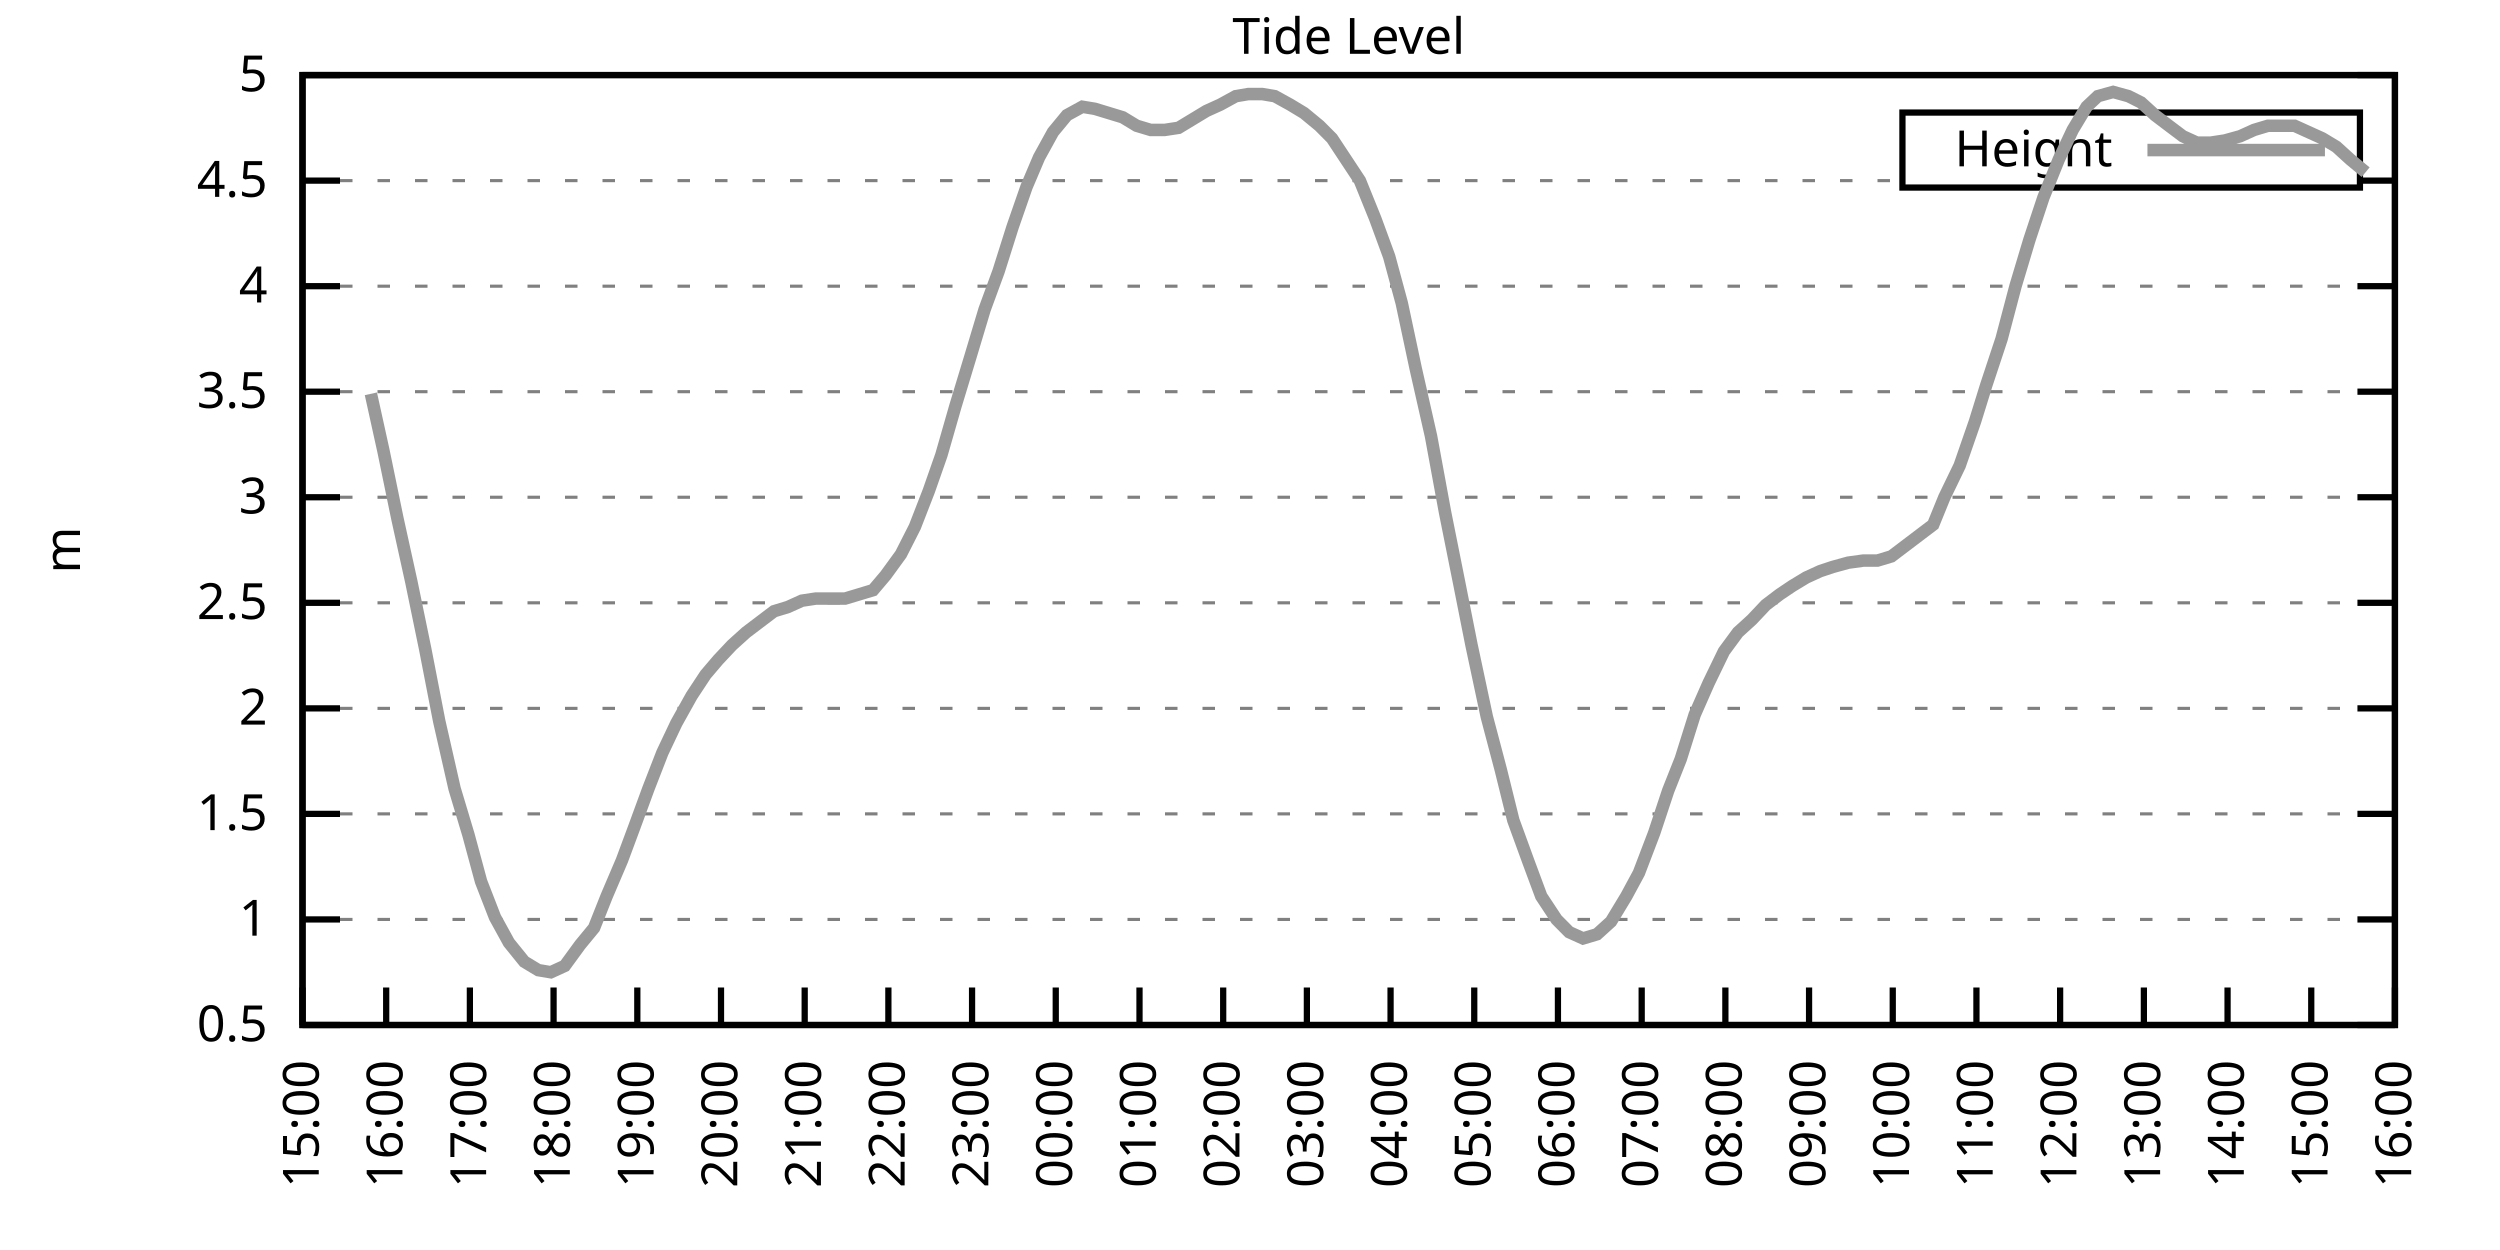
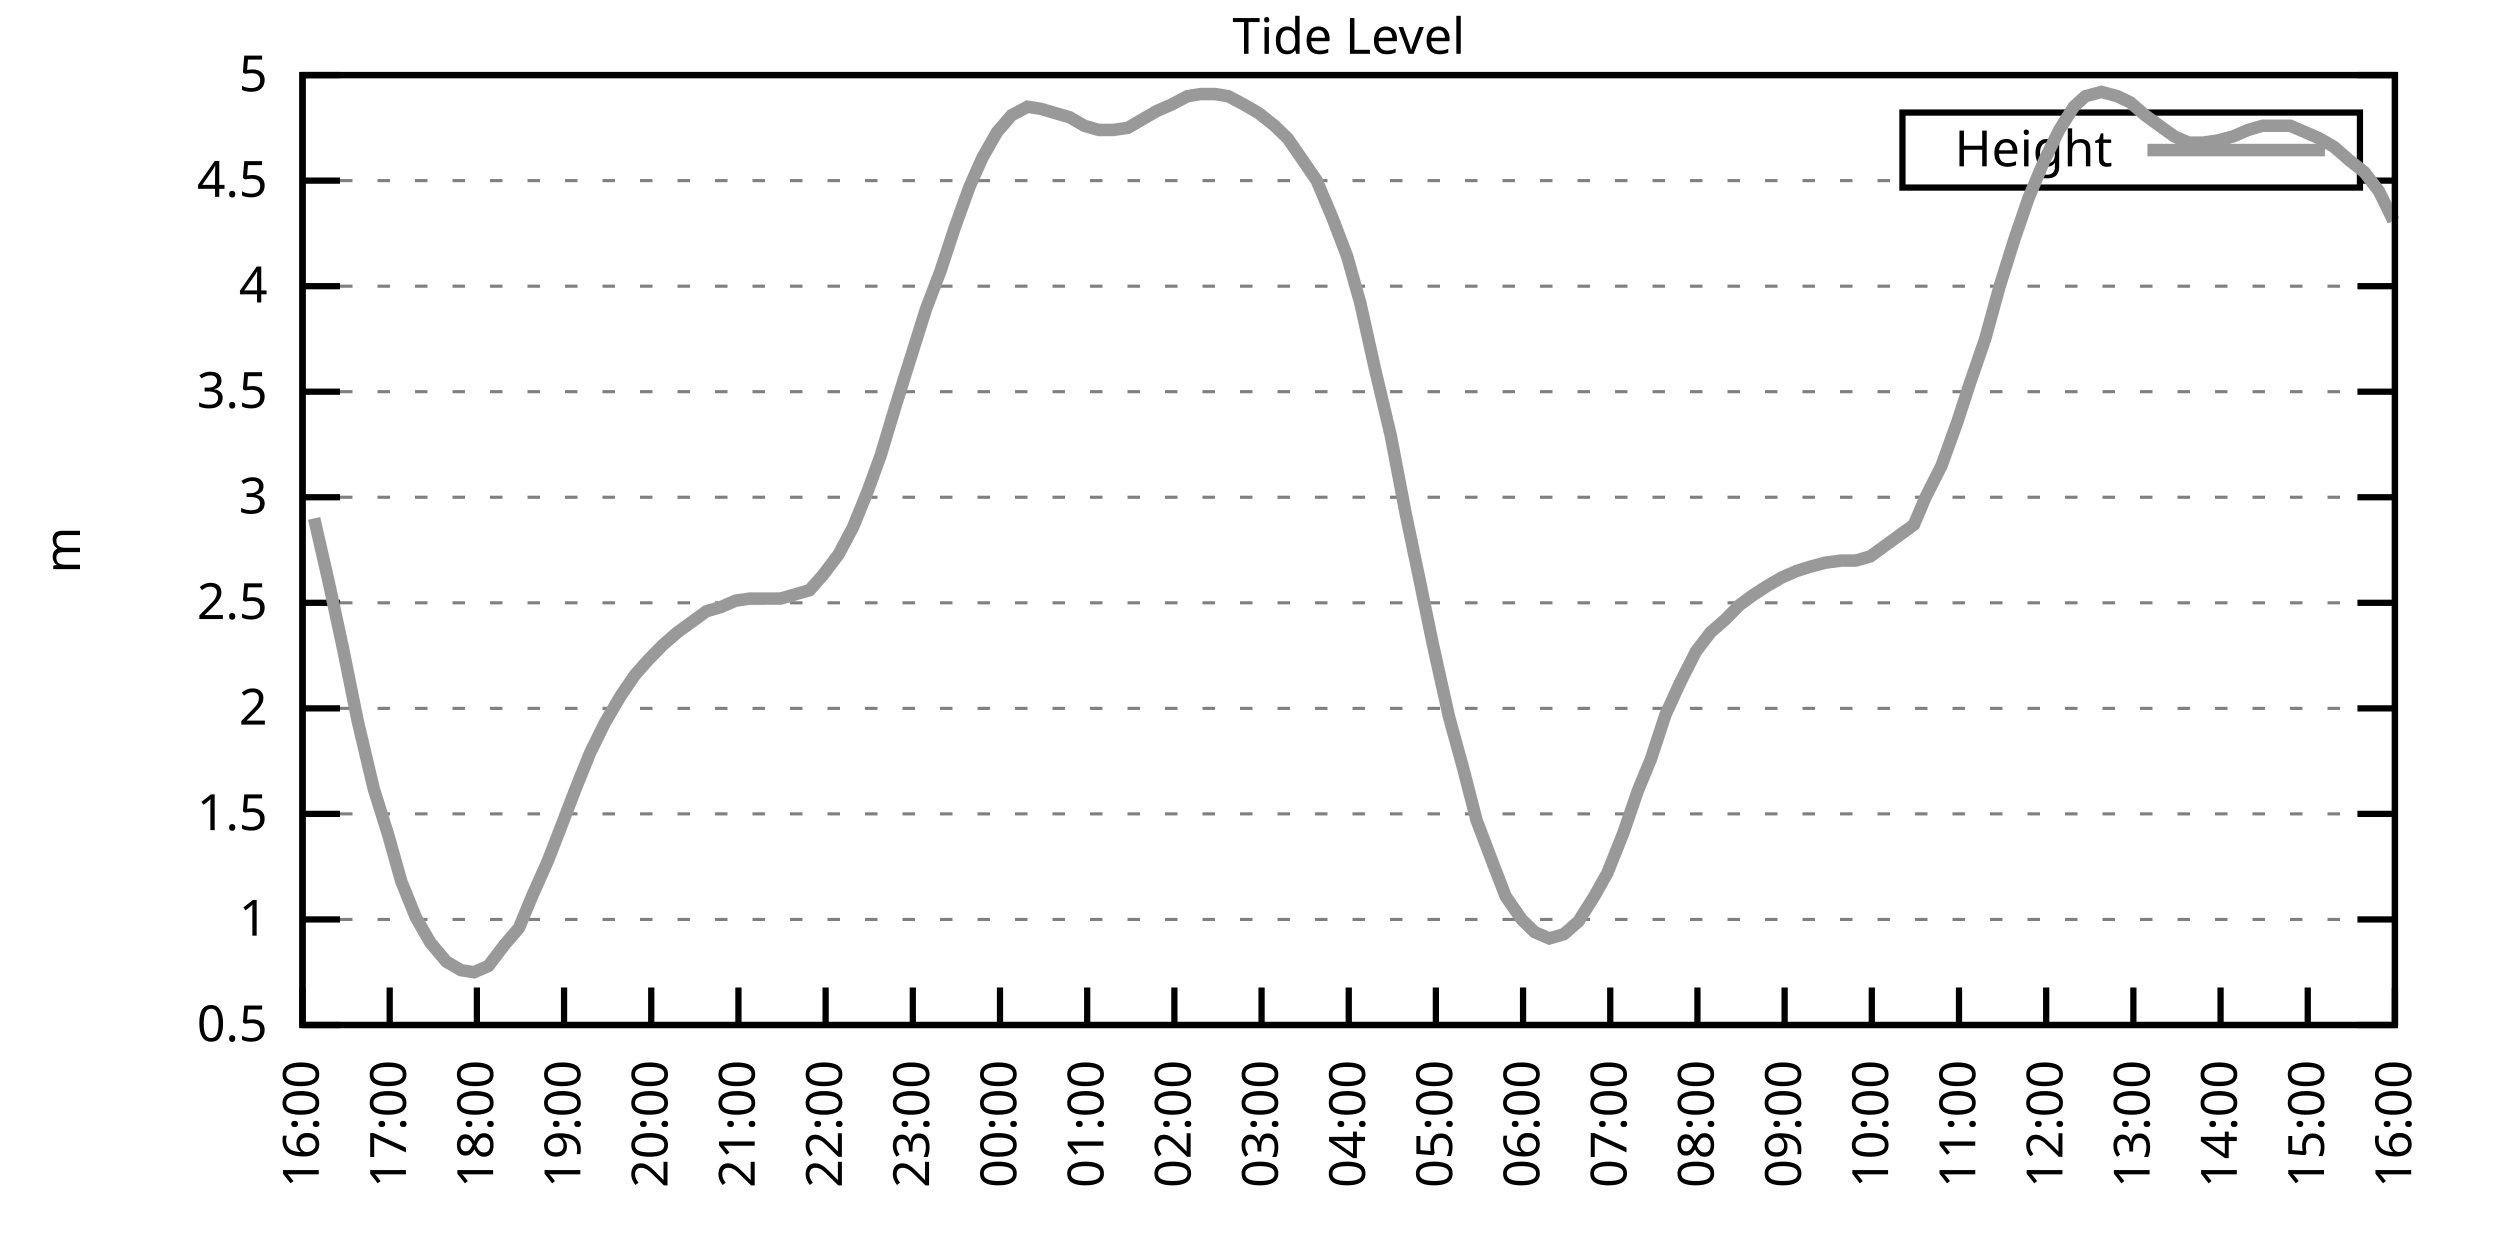
<svg xmlns="http://www.w3.org/2000/svg" xmlns:xlink="http://www.w3.org/1999/xlink" width="400" height="200" viewBox="0 0 400 200">
  <g id="gnuplot_canvas">
    <rect x="0" y="0" width="400" height="200" fill="none" />
    <defs>
      <circle id="gpDot" r="0.5" stroke-width="0.5" stroke="currentColor" />
      <path id="gpPt0" stroke-width="0.333" stroke="currentColor" d="M-1,0 h2 M0,-1 v2" />
      <path id="gpPt1" stroke-width="0.333" stroke="currentColor" d="M-1,-1 L1,1 M1,-1 L-1,1" />
      <path id="gpPt2" stroke-width="0.333" stroke="currentColor" d="M-1,0 L1,0 M0,-1 L0,1 M-1,-1 L1,1 M-1,1 L1,-1" />
      <rect id="gpPt3" stroke-width="0.333" stroke="currentColor" x="-1" y="-1" width="2" height="2" />
      <rect id="gpPt4" stroke-width="0.333" stroke="currentColor" fill="currentColor" x="-1" y="-1" width="2" height="2" />
      <circle id="gpPt5" stroke-width="0.333" stroke="currentColor" cx="0" cy="0" r="1" />
      <use xlink:href="#gpPt5" id="gpPt6" fill="currentColor" stroke="none" />
      <path id="gpPt7" stroke-width="0.333" stroke="currentColor" d="M0,-1.33 L-1.33,0.67 L1.33,0.67 z" />
      <use xlink:href="#gpPt7" id="gpPt8" fill="currentColor" stroke="none" />
      <use xlink:href="#gpPt7" id="gpPt9" stroke="currentColor" transform="rotate(180)" />
      <use xlink:href="#gpPt9" id="gpPt10" fill="currentColor" stroke="none" />
      <use xlink:href="#gpPt3" id="gpPt11" stroke="currentColor" transform="rotate(45)" />
      <use xlink:href="#gpPt11" id="gpPt12" fill="currentColor" stroke="none" />
      <path id="gpPt13" stroke-width="0.333" stroke="currentColor" d="M0,1.330 L1.265,0.411 L0.782,-1.067 L-0.782,-1.076 L-1.265,0.411 z" />
      <use xlink:href="#gpPt13" id="gpPt14" fill="currentColor" stroke="none" />
      <filter id="textbox" filterUnits="objectBoundingBox" x="0" y="0" height="1" width="1">
        <feFlood flood-color="white" flood-opacity="1" result="bgnd" />
        <feComposite in="SourceGraphic" in2="bgnd" operator="atop" />
      </filter>
      <filter id="greybox" filterUnits="objectBoundingBox" x="0" y="0" height="1" width="1">
        <feFlood flood-color="lightgrey" flood-opacity="1" result="grey" />
        <feComposite in="SourceGraphic" in2="grey" operator="atop" />
      </filter>
    </defs>
    <g fill="none" color="white" stroke="currentColor" stroke-width="1.00" stroke-linecap="butt" stroke-linejoin="miter">
</g>
    <g fill="none" color="black" stroke="currentColor" stroke-width="1.00" stroke-linecap="butt" stroke-linejoin="miter">
      <g stroke="none" shape-rendering="crispEdges">
        <polygon fill="rgb(255, 255, 255)" points="48.40,164.00 383.18,164.00 383.18,12.02 48.40,12.02 " />
      </g>
    </g>
    <g fill="none" color="black" stroke="currentColor" stroke-width="1.00" stroke-linecap="butt" stroke-linejoin="miter">
</g>
    <g fill="none" color="black" stroke="black" stroke-width="0.50" stroke-linecap="butt" stroke-linejoin="miter">
</g>
    <g fill="none" color="gray" stroke="currentColor" stroke-width="0.50" stroke-linecap="butt" stroke-linejoin="miter">
      <path stroke="gray" stroke-dasharray="2,4" class="gridline" d="M48.40,164.00 L383.19,164.00  " />
    </g>
    <g fill="none" color="gray" stroke="gray" stroke-width="1.00" stroke-linecap="butt" stroke-linejoin="miter">
</g>
    <g fill="none" color="black" stroke="currentColor" stroke-width="1.00" stroke-linecap="butt" stroke-linejoin="miter">
      <path stroke="black" d="M48.40,164.00 L54.40,164.00 M383.19,164.00 L377.19,164.00  " />
      <g transform="translate(42.80,166.60)" stroke="none" fill="black" font-family="Sans" font-size="8.00" text-anchor="end">
        <text>
          <tspan font-family="Sans"> 0.5</tspan>
        </text>
      </g>
    </g>
    <g fill="none" color="black" stroke="currentColor" stroke-width="1.00" stroke-linecap="butt" stroke-linejoin="miter">
</g>
    <g fill="none" color="black" stroke="black" stroke-width="0.50" stroke-linecap="butt" stroke-linejoin="miter">
</g>
    <g fill="none" color="gray" stroke="currentColor" stroke-width="0.50" stroke-linecap="butt" stroke-linejoin="miter">
      <path stroke="gray" stroke-dasharray="2,4" class="gridline" d="M48.40,147.11 L383.19,147.11  " />
    </g>
    <g fill="none" color="gray" stroke="gray" stroke-width="1.00" stroke-linecap="butt" stroke-linejoin="miter">
</g>
    <g fill="none" color="black" stroke="currentColor" stroke-width="1.00" stroke-linecap="butt" stroke-linejoin="miter">
      <path stroke="black" d="M48.40,147.11 L54.40,147.11 M383.19,147.11 L377.19,147.11  " />
      <g transform="translate(42.80,149.71)" stroke="none" fill="black" font-family="Sans" font-size="8.00" text-anchor="end">
        <text>
          <tspan font-family="Sans"> 1</tspan>
        </text>
      </g>
    </g>
    <g fill="none" color="black" stroke="currentColor" stroke-width="1.00" stroke-linecap="butt" stroke-linejoin="miter">
</g>
    <g fill="none" color="black" stroke="black" stroke-width="0.50" stroke-linecap="butt" stroke-linejoin="miter">
</g>
    <g fill="none" color="gray" stroke="currentColor" stroke-width="0.50" stroke-linecap="butt" stroke-linejoin="miter">
      <path stroke="gray" stroke-dasharray="2,4" class="gridline" d="M48.40,130.22 L383.19,130.22  " />
    </g>
    <g fill="none" color="gray" stroke="gray" stroke-width="1.00" stroke-linecap="butt" stroke-linejoin="miter">
</g>
    <g fill="none" color="black" stroke="currentColor" stroke-width="1.00" stroke-linecap="butt" stroke-linejoin="miter">
      <path stroke="black" d="M48.40,130.22 L54.40,130.22 M383.19,130.22 L377.19,130.22  " />
      <g transform="translate(42.80,132.82)" stroke="none" fill="black" font-family="Sans" font-size="8.00" text-anchor="end">
        <text>
          <tspan font-family="Sans"> 1.5</tspan>
        </text>
      </g>
    </g>
    <g fill="none" color="black" stroke="currentColor" stroke-width="1.00" stroke-linecap="butt" stroke-linejoin="miter">
</g>
    <g fill="none" color="black" stroke="black" stroke-width="0.50" stroke-linecap="butt" stroke-linejoin="miter">
</g>
    <g fill="none" color="gray" stroke="currentColor" stroke-width="0.50" stroke-linecap="butt" stroke-linejoin="miter">
      <path stroke="gray" stroke-dasharray="2,4" class="gridline" d="M48.40,113.34 L383.19,113.34  " />
    </g>
    <g fill="none" color="gray" stroke="gray" stroke-width="1.00" stroke-linecap="butt" stroke-linejoin="miter">
</g>
    <g fill="none" color="black" stroke="currentColor" stroke-width="1.00" stroke-linecap="butt" stroke-linejoin="miter">
      <path stroke="black" d="M48.40,113.34 L54.40,113.34 M383.19,113.34 L377.19,113.34  " />
      <g transform="translate(42.80,115.94)" stroke="none" fill="black" font-family="Sans" font-size="8.00" text-anchor="end">
        <text>
          <tspan font-family="Sans"> 2</tspan>
        </text>
      </g>
    </g>
    <g fill="none" color="black" stroke="currentColor" stroke-width="1.00" stroke-linecap="butt" stroke-linejoin="miter">
</g>
    <g fill="none" color="black" stroke="black" stroke-width="0.50" stroke-linecap="butt" stroke-linejoin="miter">
</g>
    <g fill="none" color="gray" stroke="currentColor" stroke-width="0.50" stroke-linecap="butt" stroke-linejoin="miter">
      <path stroke="gray" stroke-dasharray="2,4" class="gridline" d="M48.40,96.45 L383.19,96.45  " />
    </g>
    <g fill="none" color="gray" stroke="gray" stroke-width="1.00" stroke-linecap="butt" stroke-linejoin="miter">
</g>
    <g fill="none" color="black" stroke="currentColor" stroke-width="1.00" stroke-linecap="butt" stroke-linejoin="miter">
      <path stroke="black" d="M48.40,96.45 L54.40,96.45 M383.19,96.45 L377.19,96.45  " />
      <g transform="translate(42.80,99.05)" stroke="none" fill="black" font-family="Sans" font-size="8.00" text-anchor="end">
        <text>
          <tspan font-family="Sans"> 2.5</tspan>
        </text>
      </g>
    </g>
    <g fill="none" color="black" stroke="currentColor" stroke-width="1.00" stroke-linecap="butt" stroke-linejoin="miter">
</g>
    <g fill="none" color="black" stroke="black" stroke-width="0.50" stroke-linecap="butt" stroke-linejoin="miter">
</g>
    <g fill="none" color="gray" stroke="currentColor" stroke-width="0.50" stroke-linecap="butt" stroke-linejoin="miter">
      <path stroke="gray" stroke-dasharray="2,4" class="gridline" d="M48.40,79.56 L383.19,79.56  " />
    </g>
    <g fill="none" color="gray" stroke="gray" stroke-width="1.00" stroke-linecap="butt" stroke-linejoin="miter">
</g>
    <g fill="none" color="black" stroke="currentColor" stroke-width="1.00" stroke-linecap="butt" stroke-linejoin="miter">
      <path stroke="black" d="M48.40,79.56 L54.40,79.56 M383.19,79.56 L377.19,79.56  " />
      <g transform="translate(42.80,82.16)" stroke="none" fill="black" font-family="Sans" font-size="8.00" text-anchor="end">
        <text>
          <tspan font-family="Sans"> 3</tspan>
        </text>
      </g>
    </g>
    <g fill="none" color="black" stroke="currentColor" stroke-width="1.00" stroke-linecap="butt" stroke-linejoin="miter">
</g>
    <g fill="none" color="black" stroke="black" stroke-width="0.50" stroke-linecap="butt" stroke-linejoin="miter">
</g>
    <g fill="none" color="gray" stroke="currentColor" stroke-width="0.50" stroke-linecap="butt" stroke-linejoin="miter">
      <path stroke="gray" stroke-dasharray="2,4" class="gridline" d="M48.40,62.67 L383.19,62.67  " />
    </g>
    <g fill="none" color="gray" stroke="gray" stroke-width="1.00" stroke-linecap="butt" stroke-linejoin="miter">
</g>
    <g fill="none" color="black" stroke="currentColor" stroke-width="1.00" stroke-linecap="butt" stroke-linejoin="miter">
      <path stroke="black" d="M48.40,62.67 L54.40,62.67 M383.19,62.67 L377.19,62.67  " />
      <g transform="translate(42.80,65.27)" stroke="none" fill="black" font-family="Sans" font-size="8.00" text-anchor="end">
        <text>
          <tspan font-family="Sans"> 3.5</tspan>
        </text>
      </g>
    </g>
    <g fill="none" color="black" stroke="currentColor" stroke-width="1.00" stroke-linecap="butt" stroke-linejoin="miter">
</g>
    <g fill="none" color="black" stroke="black" stroke-width="0.50" stroke-linecap="butt" stroke-linejoin="miter">
</g>
    <g fill="none" color="gray" stroke="currentColor" stroke-width="0.50" stroke-linecap="butt" stroke-linejoin="miter">
      <path stroke="gray" stroke-dasharray="2,4" class="gridline" d="M48.40,45.79 L383.19,45.79  " />
    </g>
    <g fill="none" color="gray" stroke="gray" stroke-width="1.00" stroke-linecap="butt" stroke-linejoin="miter">
</g>
    <g fill="none" color="black" stroke="currentColor" stroke-width="1.00" stroke-linecap="butt" stroke-linejoin="miter">
      <path stroke="black" d="M48.40,45.79 L54.40,45.79 M383.19,45.79 L377.19,45.79  " />
      <g transform="translate(42.80,48.39)" stroke="none" fill="black" font-family="Sans" font-size="8.00" text-anchor="end">
        <text>
          <tspan font-family="Sans"> 4</tspan>
        </text>
      </g>
    </g>
    <g fill="none" color="black" stroke="currentColor" stroke-width="1.00" stroke-linecap="butt" stroke-linejoin="miter">
</g>
    <g fill="none" color="black" stroke="black" stroke-width="0.50" stroke-linecap="butt" stroke-linejoin="miter">
</g>
    <g fill="none" color="gray" stroke="currentColor" stroke-width="0.50" stroke-linecap="butt" stroke-linejoin="miter">
      <path stroke="gray" stroke-dasharray="2,4" class="gridline" d="M48.40,28.90 L304.39,28.90 M377.59,28.90 L383.19,28.90  " />
    </g>
    <g fill="none" color="gray" stroke="gray" stroke-width="1.00" stroke-linecap="butt" stroke-linejoin="miter">
</g>
    <g fill="none" color="black" stroke="currentColor" stroke-width="1.00" stroke-linecap="butt" stroke-linejoin="miter">
      <path stroke="black" d="M48.40,28.90 L54.40,28.90 M383.19,28.90 L377.19,28.90  " />
      <g transform="translate(42.80,31.50)" stroke="none" fill="black" font-family="Sans" font-size="8.00" text-anchor="end">
        <text>
          <tspan font-family="Sans"> 4.5</tspan>
        </text>
      </g>
    </g>
    <g fill="none" color="black" stroke="currentColor" stroke-width="1.00" stroke-linecap="butt" stroke-linejoin="miter">
</g>
    <g fill="none" color="black" stroke="black" stroke-width="0.50" stroke-linecap="butt" stroke-linejoin="miter">
</g>
    <g fill="none" color="gray" stroke="currentColor" stroke-width="0.50" stroke-linecap="butt" stroke-linejoin="miter">
      <path stroke="gray" stroke-dasharray="2,4" class="gridline" d="M48.40,12.01 L383.19,12.01  " />
    </g>
    <g fill="none" color="gray" stroke="gray" stroke-width="1.00" stroke-linecap="butt" stroke-linejoin="miter">
</g>
    <g fill="none" color="black" stroke="currentColor" stroke-width="1.00" stroke-linecap="butt" stroke-linejoin="miter">
      <path stroke="black" d="M48.40,12.01 L54.40,12.01 M383.19,12.01 L377.19,12.01  " />
      <g transform="translate(42.80,14.61)" stroke="none" fill="black" font-family="Sans" font-size="8.00" text-anchor="end">
        <text>
          <tspan font-family="Sans"> 5</tspan>
        </text>
      </g>
    </g>
    <g fill="none" color="black" stroke="currentColor" stroke-width="1.00" stroke-linecap="butt" stroke-linejoin="miter">
      <path stroke="black" d="M48.40,164.00 L48.40,158.00  " />
      <g transform="translate(51.00,169.60) rotate(270.00)" stroke="none" fill="black" font-family="Sans" font-size="8.00" text-anchor="end">
        <text>
-           <tspan font-family="Sans">15:00</tspan>
-         </text>
-       </g>
-     </g>
-     <g fill="none" color="black" stroke="currentColor" stroke-width="1.00" stroke-linecap="butt" stroke-linejoin="miter">
-       <path stroke="black" d="M61.79,164.00 L61.79,158.00  " />
-       <g transform="translate(64.39,169.60) rotate(270.00)" stroke="none" fill="black" font-family="Sans" font-size="8.00" text-anchor="end">
-         <text>
          <tspan font-family="Sans">16:00</tspan>
        </text>
      </g>
    </g>
    <g fill="none" color="black" stroke="currentColor" stroke-width="1.00" stroke-linecap="butt" stroke-linejoin="miter">
-       <path stroke="black" d="M75.18,164.00 L75.18,158.00  " />
-       <g transform="translate(77.78,169.60) rotate(270.00)" stroke="none" fill="black" font-family="Sans" font-size="8.00" text-anchor="end">
+       <path stroke="black" d="M62.35,164.00 L62.35,158.00  " />
+       <g transform="translate(64.95,169.60) rotate(270.00)" stroke="none" fill="black" font-family="Sans" font-size="8.00" text-anchor="end">
        <text>
          <tspan font-family="Sans">17:00</tspan>
        </text>
      </g>
    </g>
    <g fill="none" color="black" stroke="currentColor" stroke-width="1.00" stroke-linecap="butt" stroke-linejoin="miter">
-       <path stroke="black" d="M88.57,164.00 L88.57,158.00  " />
-       <g transform="translate(91.17,169.60) rotate(270.00)" stroke="none" fill="black" font-family="Sans" font-size="8.00" text-anchor="end">
+       <path stroke="black" d="M76.30,164.00 L76.30,158.00  " />
+       <g transform="translate(78.90,169.60) rotate(270.00)" stroke="none" fill="black" font-family="Sans" font-size="8.00" text-anchor="end">
        <text>
          <tspan font-family="Sans">18:00</tspan>
        </text>
      </g>
    </g>
    <g fill="none" color="black" stroke="currentColor" stroke-width="1.00" stroke-linecap="butt" stroke-linejoin="miter">
-       <path stroke="black" d="M101.97,164.00 L101.97,158.00  " />
-       <g transform="translate(104.57,169.60) rotate(270.00)" stroke="none" fill="black" font-family="Sans" font-size="8.00" text-anchor="end">
+       <path stroke="black" d="M90.25,164.00 L90.25,158.00  " />
+       <g transform="translate(92.85,169.60) rotate(270.00)" stroke="none" fill="black" font-family="Sans" font-size="8.00" text-anchor="end">
        <text>
          <tspan font-family="Sans">19:00</tspan>
        </text>
      </g>
    </g>
    <g fill="none" color="black" stroke="currentColor" stroke-width="1.00" stroke-linecap="butt" stroke-linejoin="miter">
-       <path stroke="black" d="M115.36,164.00 L115.36,158.00  " />
-       <g transform="translate(117.96,169.60) rotate(270.00)" stroke="none" fill="black" font-family="Sans" font-size="8.00" text-anchor="end">
+       <path stroke="black" d="M104.20,164.00 L104.20,158.00  " />
+       <g transform="translate(106.80,169.60) rotate(270.00)" stroke="none" fill="black" font-family="Sans" font-size="8.00" text-anchor="end">
        <text>
          <tspan font-family="Sans">20:00</tspan>
        </text>
      </g>
    </g>
    <g fill="none" color="black" stroke="currentColor" stroke-width="1.00" stroke-linecap="butt" stroke-linejoin="miter">
-       <path stroke="black" d="M128.75,164.00 L128.75,158.00  " />
-       <g transform="translate(131.35,169.60) rotate(270.00)" stroke="none" fill="black" font-family="Sans" font-size="8.00" text-anchor="end">
+       <path stroke="black" d="M118.15,164.00 L118.15,158.00  " />
+       <g transform="translate(120.75,169.60) rotate(270.00)" stroke="none" fill="black" font-family="Sans" font-size="8.00" text-anchor="end">
        <text>
          <tspan font-family="Sans">21:00</tspan>
        </text>
      </g>
    </g>
    <g fill="none" color="black" stroke="currentColor" stroke-width="1.00" stroke-linecap="butt" stroke-linejoin="miter">
-       <path stroke="black" d="M142.14,164.00 L142.14,158.00  " />
-       <g transform="translate(144.74,169.60) rotate(270.00)" stroke="none" fill="black" font-family="Sans" font-size="8.00" text-anchor="end">
+       <path stroke="black" d="M132.10,164.00 L132.10,158.00  " />
+       <g transform="translate(134.70,169.60) rotate(270.00)" stroke="none" fill="black" font-family="Sans" font-size="8.00" text-anchor="end">
        <text>
          <tspan font-family="Sans">22:00</tspan>
        </text>
      </g>
    </g>
    <g fill="none" color="black" stroke="currentColor" stroke-width="1.00" stroke-linecap="butt" stroke-linejoin="miter">
-       <path stroke="black" d="M155.53,164.00 L155.53,158.00  " />
-       <g transform="translate(158.13,169.60) rotate(270.00)" stroke="none" fill="black" font-family="Sans" font-size="8.00" text-anchor="end">
+       <path stroke="black" d="M146.05,164.00 L146.05,158.00  " />
+       <g transform="translate(148.65,169.60) rotate(270.00)" stroke="none" fill="black" font-family="Sans" font-size="8.00" text-anchor="end">
        <text>
          <tspan font-family="Sans">23:00</tspan>
        </text>
      </g>
    </g>
    <g fill="none" color="black" stroke="currentColor" stroke-width="1.00" stroke-linecap="butt" stroke-linejoin="miter">
-       <path stroke="black" d="M168.92,164.00 L168.92,158.00  " />
-       <g transform="translate(171.52,169.60) rotate(270.00)" stroke="none" fill="black" font-family="Sans" font-size="8.00" text-anchor="end">
+       <path stroke="black" d="M160.00,164.00 L160.00,158.00  " />
+       <g transform="translate(162.60,169.60) rotate(270.00)" stroke="none" fill="black" font-family="Sans" font-size="8.00" text-anchor="end">
        <text>
          <tspan font-family="Sans">00:00</tspan>
        </text>
      </g>
    </g>
    <g fill="none" color="black" stroke="currentColor" stroke-width="1.00" stroke-linecap="butt" stroke-linejoin="miter">
-       <path stroke="black" d="M182.32,164.00 L182.32,158.00  " />
-       <g transform="translate(184.92,169.60) rotate(270.00)" stroke="none" fill="black" font-family="Sans" font-size="8.00" text-anchor="end">
+       <path stroke="black" d="M173.95,164.00 L173.95,158.00  " />
+       <g transform="translate(176.55,169.60) rotate(270.00)" stroke="none" fill="black" font-family="Sans" font-size="8.00" text-anchor="end">
        <text>
          <tspan font-family="Sans">01:00</tspan>
        </text>
      </g>
    </g>
    <g fill="none" color="black" stroke="currentColor" stroke-width="1.00" stroke-linecap="butt" stroke-linejoin="miter">
-       <path stroke="black" d="M195.71,164.00 L195.71,158.00  " />
-       <g transform="translate(198.31,169.60) rotate(270.00)" stroke="none" fill="black" font-family="Sans" font-size="8.00" text-anchor="end">
+       <path stroke="black" d="M187.90,164.00 L187.90,158.00  " />
+       <g transform="translate(190.50,169.60) rotate(270.00)" stroke="none" fill="black" font-family="Sans" font-size="8.00" text-anchor="end">
        <text>
          <tspan font-family="Sans">02:00</tspan>
        </text>
      </g>
    </g>
    <g fill="none" color="black" stroke="currentColor" stroke-width="1.00" stroke-linecap="butt" stroke-linejoin="miter">
-       <path stroke="black" d="M209.10,164.00 L209.10,158.00  " />
-       <g transform="translate(211.70,169.60) rotate(270.00)" stroke="none" fill="black" font-family="Sans" font-size="8.00" text-anchor="end">
+       <path stroke="black" d="M201.85,164.00 L201.85,158.00  " />
+       <g transform="translate(204.45,169.60) rotate(270.00)" stroke="none" fill="black" font-family="Sans" font-size="8.00" text-anchor="end">
        <text>
          <tspan font-family="Sans">03:00</tspan>
        </text>
      </g>
    </g>
    <g fill="none" color="black" stroke="currentColor" stroke-width="1.00" stroke-linecap="butt" stroke-linejoin="miter">
-       <path stroke="black" d="M222.49,164.00 L222.49,158.00  " />
-       <g transform="translate(225.09,169.60) rotate(270.00)" stroke="none" fill="black" font-family="Sans" font-size="8.00" text-anchor="end">
+       <path stroke="black" d="M215.80,164.00 L215.80,158.00  " />
+       <g transform="translate(218.40,169.60) rotate(270.00)" stroke="none" fill="black" font-family="Sans" font-size="8.00" text-anchor="end">
        <text>
          <tspan font-family="Sans">04:00</tspan>
        </text>
      </g>
    </g>
    <g fill="none" color="black" stroke="currentColor" stroke-width="1.00" stroke-linecap="butt" stroke-linejoin="miter">
-       <path stroke="black" d="M235.88,164.00 L235.88,158.00  " />
-       <g transform="translate(238.48,169.60) rotate(270.00)" stroke="none" fill="black" font-family="Sans" font-size="8.00" text-anchor="end">
+       <path stroke="black" d="M229.74,164.00 L229.74,158.00  " />
+       <g transform="translate(232.34,169.60) rotate(270.00)" stroke="none" fill="black" font-family="Sans" font-size="8.00" text-anchor="end">
        <text>
          <tspan font-family="Sans">05:00</tspan>
        </text>
      </g>
    </g>
    <g fill="none" color="black" stroke="currentColor" stroke-width="1.00" stroke-linecap="butt" stroke-linejoin="miter">
-       <path stroke="black" d="M249.27,164.00 L249.27,158.00  " />
-       <g transform="translate(251.87,169.60) rotate(270.00)" stroke="none" fill="black" font-family="Sans" font-size="8.00" text-anchor="end">
+       <path stroke="black" d="M243.69,164.00 L243.69,158.00  " />
+       <g transform="translate(246.29,169.60) rotate(270.00)" stroke="none" fill="black" font-family="Sans" font-size="8.00" text-anchor="end">
        <text>
          <tspan font-family="Sans">06:00</tspan>
        </text>
      </g>
    </g>
    <g fill="none" color="black" stroke="currentColor" stroke-width="1.00" stroke-linecap="butt" stroke-linejoin="miter">
-       <path stroke="black" d="M262.67,164.00 L262.67,158.00  " />
-       <g transform="translate(265.27,169.60) rotate(270.00)" stroke="none" fill="black" font-family="Sans" font-size="8.00" text-anchor="end">
+       <path stroke="black" d="M257.64,164.00 L257.64,158.00  " />
+       <g transform="translate(260.24,169.60) rotate(270.00)" stroke="none" fill="black" font-family="Sans" font-size="8.00" text-anchor="end">
        <text>
          <tspan font-family="Sans">07:00</tspan>
        </text>
      </g>
    </g>
    <g fill="none" color="black" stroke="currentColor" stroke-width="1.00" stroke-linecap="butt" stroke-linejoin="miter">
-       <path stroke="black" d="M276.06,164.00 L276.06,158.00  " />
-       <g transform="translate(278.66,169.60) rotate(270.00)" stroke="none" fill="black" font-family="Sans" font-size="8.00" text-anchor="end">
+       <path stroke="black" d="M271.59,164.00 L271.59,158.00  " />
+       <g transform="translate(274.19,169.60) rotate(270.00)" stroke="none" fill="black" font-family="Sans" font-size="8.00" text-anchor="end">
        <text>
          <tspan font-family="Sans">08:00</tspan>
        </text>
      </g>
    </g>
    <g fill="none" color="black" stroke="currentColor" stroke-width="1.00" stroke-linecap="butt" stroke-linejoin="miter">
-       <path stroke="black" d="M289.45,164.00 L289.45,158.00  " />
-       <g transform="translate(292.05,169.60) rotate(270.00)" stroke="none" fill="black" font-family="Sans" font-size="8.00" text-anchor="end">
+       <path stroke="black" d="M285.54,164.00 L285.54,158.00  " />
+       <g transform="translate(288.14,169.60) rotate(270.00)" stroke="none" fill="black" font-family="Sans" font-size="8.00" text-anchor="end">
        <text>
          <tspan font-family="Sans">09:00</tspan>
        </text>
      </g>
    </g>
    <g fill="none" color="black" stroke="currentColor" stroke-width="1.00" stroke-linecap="butt" stroke-linejoin="miter">
-       <path stroke="black" d="M302.84,164.00 L302.84,158.00  " />
-       <g transform="translate(305.44,169.60) rotate(270.00)" stroke="none" fill="black" font-family="Sans" font-size="8.00" text-anchor="end">
+       <path stroke="black" d="M299.49,164.00 L299.49,158.00  " />
+       <g transform="translate(302.09,169.60) rotate(270.00)" stroke="none" fill="black" font-family="Sans" font-size="8.00" text-anchor="end">
        <text>
          <tspan font-family="Sans">10:00</tspan>
        </text>
      </g>
    </g>
    <g fill="none" color="black" stroke="currentColor" stroke-width="1.00" stroke-linecap="butt" stroke-linejoin="miter">
-       <path stroke="black" d="M316.23,164.00 L316.23,158.00  " />
-       <g transform="translate(318.83,169.60) rotate(270.00)" stroke="none" fill="black" font-family="Sans" font-size="8.00" text-anchor="end">
+       <path stroke="black" d="M313.44,164.00 L313.44,158.00  " />
+       <g transform="translate(316.04,169.60) rotate(270.00)" stroke="none" fill="black" font-family="Sans" font-size="8.00" text-anchor="end">
        <text>
          <tspan font-family="Sans">11:00</tspan>
        </text>
      </g>
    </g>
    <g fill="none" color="black" stroke="currentColor" stroke-width="1.00" stroke-linecap="butt" stroke-linejoin="miter">
-       <path stroke="black" d="M329.62,164.00 L329.62,158.00  " />
-       <g transform="translate(332.22,169.60) rotate(270.00)" stroke="none" fill="black" font-family="Sans" font-size="8.00" text-anchor="end">
+       <path stroke="black" d="M327.39,164.00 L327.39,158.00  " />
+       <g transform="translate(329.99,169.60) rotate(270.00)" stroke="none" fill="black" font-family="Sans" font-size="8.00" text-anchor="end">
        <text>
          <tspan font-family="Sans">12:00</tspan>
        </text>
      </g>
    </g>
    <g fill="none" color="black" stroke="currentColor" stroke-width="1.00" stroke-linecap="butt" stroke-linejoin="miter">
-       <path stroke="black" d="M343.02,164.00 L343.02,158.00  " />
-       <g transform="translate(345.62,169.60) rotate(270.00)" stroke="none" fill="black" font-family="Sans" font-size="8.00" text-anchor="end">
+       <path stroke="black" d="M341.34,164.00 L341.34,158.00  " />
+       <g transform="translate(343.94,169.60) rotate(270.00)" stroke="none" fill="black" font-family="Sans" font-size="8.00" text-anchor="end">
        <text>
          <tspan font-family="Sans">13:00</tspan>
        </text>
      </g>
    </g>
    <g fill="none" color="black" stroke="currentColor" stroke-width="1.00" stroke-linecap="butt" stroke-linejoin="miter">
-       <path stroke="black" d="M356.41,164.00 L356.41,158.00  " />
-       <g transform="translate(359.01,169.60) rotate(270.00)" stroke="none" fill="black" font-family="Sans" font-size="8.00" text-anchor="end">
+       <path stroke="black" d="M355.29,164.00 L355.29,158.00  " />
+       <g transform="translate(357.89,169.60) rotate(270.00)" stroke="none" fill="black" font-family="Sans" font-size="8.00" text-anchor="end">
        <text>
          <tspan font-family="Sans">14:00</tspan>
        </text>
      </g>
    </g>
    <g fill="none" color="black" stroke="currentColor" stroke-width="1.00" stroke-linecap="butt" stroke-linejoin="miter">
-       <path stroke="black" d="M369.80,164.00 L369.80,158.00  " />
-       <g transform="translate(372.40,169.60) rotate(270.00)" stroke="none" fill="black" font-family="Sans" font-size="8.00" text-anchor="end">
+       <path stroke="black" d="M369.24,164.00 L369.24,158.00  " />
+       <g transform="translate(371.84,169.60) rotate(270.00)" stroke="none" fill="black" font-family="Sans" font-size="8.00" text-anchor="end">
        <text>
          <tspan font-family="Sans">15:00</tspan>
        </text>
      </g>
    </g>
    <g fill="none" color="black" stroke="currentColor" stroke-width="1.00" stroke-linecap="butt" stroke-linejoin="miter">
      <path stroke="black" d="M383.19,164.00 L383.19,158.00  " />
      <g transform="translate(385.79,169.60) rotate(270.00)" stroke="none" fill="black" font-family="Sans" font-size="8.00" text-anchor="end">
        <text>
          <tspan font-family="Sans">16:00</tspan>
        </text>
      </g>
    </g>
    <g fill="none" color="black" stroke="currentColor" stroke-width="1.00" stroke-linecap="butt" stroke-linejoin="miter">
</g>
    <g fill="none" color="black" stroke="currentColor" stroke-width="1.00" stroke-linecap="butt" stroke-linejoin="miter">
      <path stroke="black" d="M48.40,12.01 L48.40,164.00 L383.19,164.00 L383.19,12.01 L48.40,12.01 Z  " />
    </g>
    <g fill="none" color="black" stroke="currentColor" stroke-width="1.00" stroke-linecap="butt" stroke-linejoin="miter">
</g>
    <g fill="none" color="black" stroke="currentColor" stroke-width="1.00" stroke-linecap="butt" stroke-linejoin="miter">
      <path stroke="black" d="M304.39,30.01 L304.39,18.01 L377.59,18.01 L377.59,30.01 L304.39,30.01 Z  " />
    </g>
    <g id="Tide_level_plot_1">
      <g fill="none" color="white" stroke="black" stroke-width="2.00" stroke-linecap="butt" stroke-linejoin="miter">
</g>
      <g fill="none" color="black" stroke="currentColor" stroke-width="2.00" stroke-linecap="butt" stroke-linejoin="miter">
        <g transform="translate(337.99,26.61)" stroke="none" fill="black" font-family="Sans" font-size="8.00" text-anchor="end">
          <text>
            <tspan font-family="Sans">Height</tspan>
          </text>
        </g>
      </g>
      <g fill="none" color="black" stroke="currentColor" stroke-width="2.00" stroke-linecap="butt" stroke-linejoin="miter">
-         <path stroke="rgb(153, 153, 153)" d="M343.59,24.01 L371.99,24.01 M59.34,63.01 L61.35,72.13 L63.58,82.94 L65.81,93.07 L68.04,103.88 L70.27,115.36   L72.73,126.17 L74.96,133.60 L76.97,141.03 L79.20,146.77 L81.43,150.83 L83.89,153.87 L86.12,155.22 L88.13,155.56   L90.36,154.54 L92.82,151.17 L95.05,148.46 L97.06,143.40 L99.51,137.66 L101.52,132.25 L103.75,126.17 L105.98,120.43   L108.22,115.70 L110.67,111.31 L112.90,107.93 L114.91,105.57 L117.14,103.20 L119.38,101.18 L121.61,99.49 L123.84,97.80   L126.07,97.12 L128.30,96.11 L130.54,95.77 L132.99,95.77 L135.22,95.77 L137.45,95.10 L139.69,94.42 L141.69,92.06   L144.15,88.68 L146.38,84.29 L148.61,78.55 L150.62,72.81 L152.85,65.04 L155.31,56.93 L157.54,49.50 L159.77,43.42   L162.01,36.33 L164.24,29.91 L166.25,25.18 L168.48,21.13 L170.71,18.43 L173.17,17.08 L175.17,17.41 L177.41,18.09   L179.64,18.77 L181.87,20.12 L184.10,20.79 L186.33,20.79 L188.57,20.45 L190.80,19.10 L193.03,17.75 L195.26,16.74   L197.72,15.39 L199.73,15.05 L201.96,15.05 L203.97,15.39 L206.42,16.74 L208.65,18.09 L211.11,20.12 L213.12,22.14   L215.35,25.52 L217.58,28.90 L220.04,34.98 L222.27,41.06 L224.28,48.49 L226.51,58.96 L228.96,69.77 L231.20,81.93   L233.43,93.07 L235.44,103.20 L237.89,114.69 L240.12,123.13 L242.13,131.24 L244.59,137.99 L246.60,143.40 L249.05,147.11   L251.06,149.14 L253.29,150.15 L255.52,149.48 L257.76,147.45 L260.21,143.40 L262.22,139.68 L264.67,133.26 L266.91,126.51   L268.92,121.44 L271.15,114.35 L273.38,109.28 L275.83,104.22 L278.07,101.18 L280.30,99.15 L282.53,96.79 L284.76,95.10   L286.77,93.75 L289.00,92.40 L291.23,91.38 L293.24,90.71 L295.70,90.03 L298.15,89.69 L300.39,89.69 L302.62,89.02   L304.85,87.33 L307.08,85.64 L309.31,83.95 L311.10,79.56 L313.55,74.49 L316.01,67.40 L317.79,61.66 L320.25,54.23   L322.48,45.79 L324.71,38.35 L326.95,31.60 L329.40,25.52 L331.63,20.79 L333.86,17.08 L335.65,15.39 L338.10,14.71   L340.56,15.39 L342.57,16.40 L344.80,18.43 L347.03,20.12 L349.26,21.80 L351.50,22.82 L353.73,22.82 L355.96,22.48   L358.42,21.80 L360.65,20.79 L362.88,20.12 L365.11,20.12 L367.12,20.12 L369.35,21.13 L371.58,22.14 L373.82,23.49   L376.05,25.52 L378.50,27.55  " />
+         <path stroke="rgb(153, 153, 153)" d="M343.59,24.01 L371.99,24.01 M50.26,82.94 L52.58,93.07 L54.91,103.88 L57.23,115.36 L59.79,126.17 L62.12,133.60   L64.21,141.03 L66.53,146.77 L68.86,150.83 L71.42,153.87 L73.74,155.22 L75.83,155.56 L78.16,154.54 L80.72,151.17   L83.04,148.46 L85.13,143.40 L87.69,137.66 L89.78,132.25 L92.11,126.17 L94.43,120.43 L96.76,115.70 L99.32,111.31   L101.64,107.93 L103.73,105.57 L106.06,103.20 L108.38,101.18 L110.71,99.49 L113.03,97.80 L115.36,97.12 L117.68,96.11   L120.01,95.77 L122.57,95.77 L124.89,95.77 L127.22,95.10 L129.54,94.42 L131.63,92.06 L134.19,88.68 L136.51,84.29   L138.84,78.55 L140.93,72.81 L143.26,65.04 L145.81,56.93 L148.14,49.50 L150.46,43.42 L152.79,36.33 L155.11,29.91   L157.21,25.18 L159.53,21.13 L161.86,18.43 L164.41,17.08 L166.51,17.41 L168.83,18.09 L171.16,18.77 L173.48,20.12   L175.81,20.79 L178.13,20.79 L180.46,20.45 L182.78,19.10 L185.11,17.75 L187.43,16.74 L189.99,15.39 L192.08,15.05   L194.41,15.05 L196.50,15.39 L199.06,16.74 L201.38,18.09 L203.94,20.12 L206.03,22.14 L208.36,25.52 L210.68,28.90   L213.24,34.98 L215.56,41.06 L217.65,48.49 L219.98,58.96 L222.54,69.77 L224.86,81.93 L227.19,93.07 L229.28,103.20   L231.84,114.69 L234.16,123.13 L236.25,131.24 L238.81,137.99 L240.90,143.40 L243.46,147.11 L245.55,149.14 L247.88,150.15   L250.20,149.48 L252.53,147.45 L255.09,143.40 L257.18,139.68 L259.74,133.26 L262.06,126.51 L264.15,121.44 L266.48,114.35   L268.80,109.28 L271.36,104.22 L273.69,101.18 L276.01,99.15 L278.34,96.79 L280.66,95.10 L282.75,93.75 L285.08,92.40   L287.40,91.38 L289.50,90.71 L292.05,90.03 L294.61,89.69 L296.94,89.69 L299.26,89.02 L301.58,87.33 L303.91,85.64   L306.23,83.95 L308.09,79.56 L310.65,74.49 L313.21,67.40 L315.07,61.66 L317.63,54.23 L319.95,45.79 L322.28,38.35   L324.60,31.60 L327.16,25.52 L329.48,20.79 L331.81,17.08 L333.67,15.39 L336.23,14.71 L338.78,15.39 L340.88,16.40   L343.20,18.43 L345.53,20.12 L347.85,21.80 L350.18,22.82 L352.50,22.82 L354.83,22.48 L357.38,21.80 L359.71,20.79   L362.03,20.12 L364.36,20.12 L366.45,20.12 L368.78,21.13 L371.10,22.14 L373.43,23.49 L375.75,25.52 L378.31,27.55   L380.63,30.59 L382.96,35.32  " />
      </g>
    </g>
    <g fill="none" color="black" stroke="currentColor" stroke-width="2.00" stroke-linecap="butt" stroke-linejoin="miter">
</g>
    <g fill="none" color="black" stroke="black" stroke-width="1.00" stroke-linecap="butt" stroke-linejoin="miter">
</g>
    <g fill="none" color="black" stroke="currentColor" stroke-width="1.00" stroke-linecap="butt" stroke-linejoin="miter">
      <path stroke="black" d="M48.40,12.01 L48.40,164.00 L383.19,164.00 L383.19,12.01 L48.40,12.01 Z  " />
      <g transform="translate(12.80,88.01) rotate(270.00)" stroke="none" fill="black" font-family="Sans" font-size="8.00" text-anchor="middle">
        <text>
          <tspan font-family="Sans">m</tspan>
        </text>
      </g>
    </g>
    <g fill="none" color="black" stroke="currentColor" stroke-width="1.00" stroke-linecap="butt" stroke-linejoin="miter">
</g>
    <g fill="none" color="black" stroke="currentColor" stroke-width="1.00" stroke-linecap="butt" stroke-linejoin="miter">
      <g transform="translate(215.79,8.61)" stroke="none" fill="black" font-family="Sans" font-size="8.00" text-anchor="middle">
        <text>
          <tspan font-family="Sans">Tide Level</tspan>
        </text>
      </g>
    </g>
    <g fill="none" color="black" stroke="currentColor" stroke-width="1.00" stroke-linecap="butt" stroke-linejoin="miter">
</g>
  </g>
</svg>
